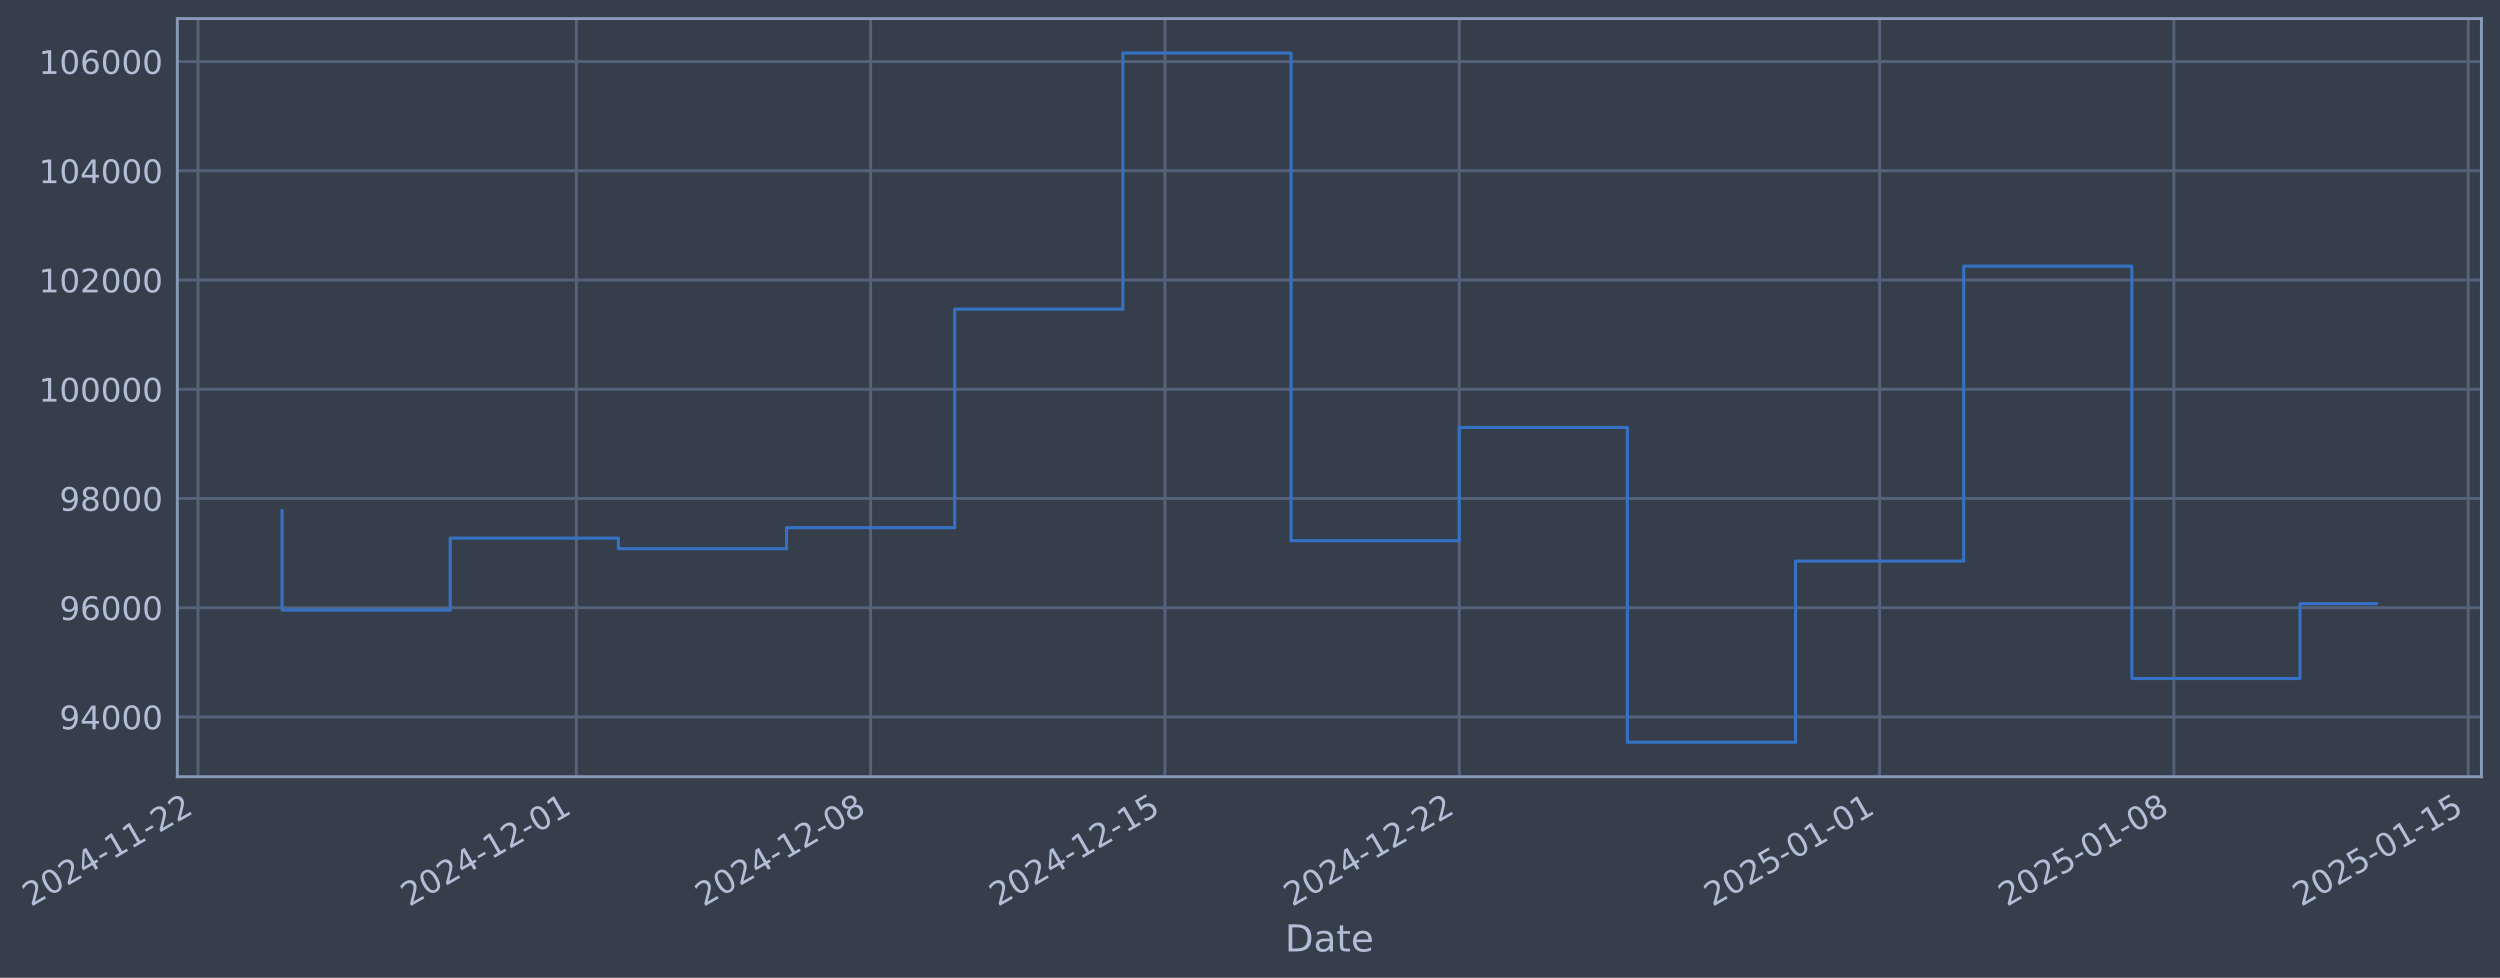
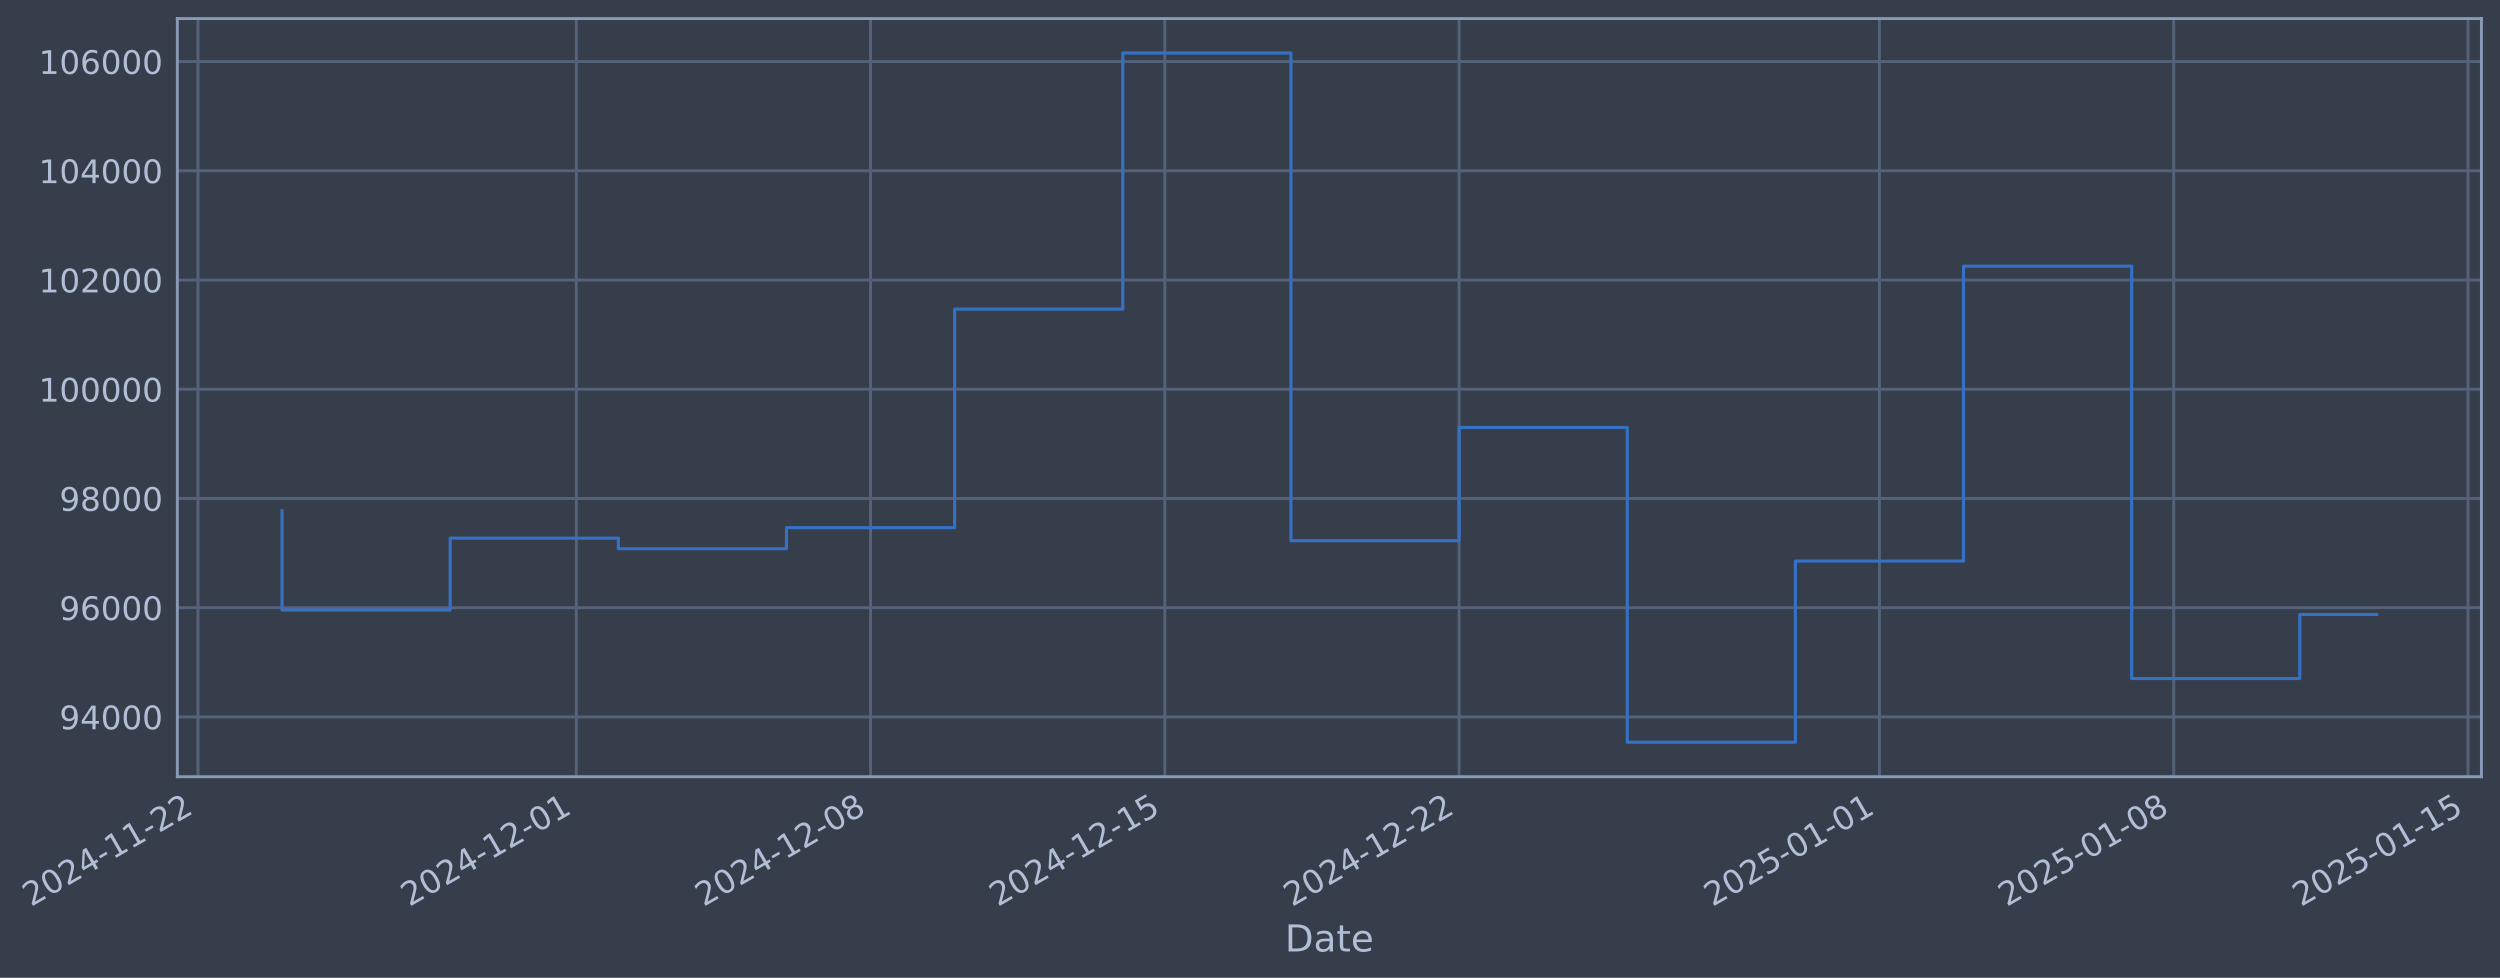
- <svg xmlns="http://www.w3.org/2000/svg" xmlns:xlink="http://www.w3.org/1999/xlink" width="968.711pt" height="378.87pt" viewBox="0 0 968.711 378.87" version="1.1">
+ <svg xmlns="http://www.w3.org/2000/svg" xmlns:xlink="http://www.w3.org/1999/xlink" width="968.708pt" height="378.87pt" viewBox="0 0 968.708 378.87" version="1.1">
  <defs>
    <style type="text/css">*{stroke-linejoin: round; stroke-linecap: butt}</style>
  </defs>
  <g id="figure_1">
    <g id="patch_1">
-       <path d="M 0 378.87  L 968.711 378.87  L 968.711 0  L 0 0  z " style="fill: #373e4b" />
+       <path d="M 0 378.87  L 968.708 378.87  L 968.708 0  L 0 0  z " style="fill: #373e4b" />
    </g>
    <g id="axes_1">
      <g id="patch_2">
-         <path d="M 68.711 300.96  L 961.511 300.96  L 961.511 7.2  L 68.711 7.2  z " style="fill: #373e4b" />
+         <path d="M 68.708 300.96  L 961.508 300.96  L 961.508 7.2  L 68.708 7.2  z " style="fill: #373e4b" />
      </g>
      <g id="matplotlib.axis_1">
        <g id="xtick_1">
          <g id="line2d_1">
-             <path d="M 76.713 300.96  L 76.713 7.2  " clip-path="url(#pe0fec5ec54)" style="fill: none; stroke: #546379; stroke-width: 1.12; stroke-linecap: square" />
+             <path d="M 76.713 300.96  L 76.713 7.2  " clip-path="url(#pff250bea26)" style="fill: none; stroke: #546379; stroke-width: 1.12; stroke-linecap: square" />
          </g>
          <g id="line2d_2" />
          <g id="text_1">
            <g style="fill: #b1bed6" transform="translate(11.98702 351.4642) rotate(-30) scale(0.126 -0.126)">
              <defs>
                <path id="DejaVuSans-32" d="M 1228 531  L 3431 531  L 3431 0  L 469 0  L 469 531  Q 828 903 1448 1529  Q 2069 2156 2228 2338  Q 2531 2678 2651 2914  Q 2772 3150 2772 3378  Q 2772 3750 2511 3984  Q 2250 4219 1831 4219  Q 1534 4219 1204 4116  Q 875 4013 500 3803  L 500 4441  Q 881 4594 1212 4672  Q 1544 4750 1819 4750  Q 2544 4750 2975 4387  Q 3406 4025 3406 3419  Q 3406 3131 3298 2873  Q 3191 2616 2906 2266  Q 2828 2175 2409 1742  Q 1991 1309 1228 531  z " transform="scale(0.015625)" />
                <path id="DejaVuSans-30" d="M 2034 4250  Q 1547 4250 1301 3770  Q 1056 3291 1056 2328  Q 1056 1369 1301 889  Q 1547 409 2034 409  Q 2525 409 2770 889  Q 3016 1369 3016 2328  Q 3016 3291 2770 3770  Q 2525 4250 2034 4250  z M 2034 4750  Q 2819 4750 3233 4129  Q 3647 3509 3647 2328  Q 3647 1150 3233 529  Q 2819 -91 2034 -91  Q 1250 -91 836 529  Q 422 1150 422 2328  Q 422 3509 836 4129  Q 1250 4750 2034 4750  z " transform="scale(0.015625)" />
                <path id="DejaVuSans-34" d="M 2419 4116  L 825 1625  L 2419 1625  L 2419 4116  z M 2253 4666  L 3047 4666  L 3047 1625  L 3713 1625  L 3713 1100  L 3047 1100  L 3047 0  L 2419 0  L 2419 1100  L 313 1100  L 313 1709  L 2253 4666  z " transform="scale(0.015625)" />
                <path id="DejaVuSans-2d" d="M 313 2009  L 1997 2009  L 1997 1497  L 313 1497  L 313 2009  z " transform="scale(0.015625)" />
                <path id="DejaVuSans-31" d="M 794 531  L 1825 531  L 1825 4091  L 703 3866  L 703 4441  L 1819 4666  L 2450 4666  L 2450 531  L 3481 531  L 3481 0  L 794 0  L 794 531  z " transform="scale(0.015625)" />
              </defs>
              <use xlink:href="#DejaVuSans-32" />
              <use xlink:href="#DejaVuSans-30" transform="translate(63.62305 0)" />
              <use xlink:href="#DejaVuSans-32" transform="translate(127.2461 0)" />
              <use xlink:href="#DejaVuSans-34" transform="translate(190.8691 0)" />
              <use xlink:href="#DejaVuSans-2d" transform="translate(254.4922 0)" />
              <use xlink:href="#DejaVuSans-31" transform="translate(290.5762 0)" />
              <use xlink:href="#DejaVuSans-31" transform="translate(354.1992 0)" />
              <use xlink:href="#DejaVuSans-2d" transform="translate(417.8223 0)" />
              <use xlink:href="#DejaVuSans-32" transform="translate(453.9062 0)" />
              <use xlink:href="#DejaVuSans-32" transform="translate(517.5293 0)" />
            </g>
          </g>
        </g>
        <g id="xtick_2">
          <g id="line2d_3">
-             <path d="M 223.325 300.96  L 223.325 7.2  " clip-path="url(#pe0fec5ec54)" style="fill: none; stroke: #546379; stroke-width: 1.12; stroke-linecap: square" />
+             <path d="M 223.31 300.96  L 223.31 7.2  " clip-path="url(#pff250bea26)" style="fill: none; stroke: #546379; stroke-width: 1.12; stroke-linecap: square" />
          </g>
          <g id="line2d_4" />
          <g id="text_2">
-             <g style="fill: #b1bed6" transform="translate(158.5998 351.4642) rotate(-30) scale(0.126 -0.126)">
+             <g style="fill: #b1bed6" transform="translate(158.5842 351.4642) rotate(-30) scale(0.126 -0.126)">
              <use xlink:href="#DejaVuSans-32" />
              <use xlink:href="#DejaVuSans-30" transform="translate(63.62305 0)" />
              <use xlink:href="#DejaVuSans-32" transform="translate(127.2461 0)" />
              <use xlink:href="#DejaVuSans-34" transform="translate(190.8691 0)" />
              <use xlink:href="#DejaVuSans-2d" transform="translate(254.4922 0)" />
              <use xlink:href="#DejaVuSans-31" transform="translate(290.5762 0)" />
              <use xlink:href="#DejaVuSans-32" transform="translate(354.1992 0)" />
              <use xlink:href="#DejaVuSans-2d" transform="translate(417.8223 0)" />
              <use xlink:href="#DejaVuSans-30" transform="translate(453.9062 0)" />
              <use xlink:href="#DejaVuSans-31" transform="translate(517.5293 0)" />
            </g>
          </g>
        </g>
        <g id="xtick_3">
          <g id="line2d_5">
-             <path d="M 337.357 300.96  L 337.357 7.2  " clip-path="url(#pe0fec5ec54)" style="fill: none; stroke: #546379; stroke-width: 1.12; stroke-linecap: square" />
+             <path d="M 337.33 300.96  L 337.33 7.2  " clip-path="url(#pff250bea26)" style="fill: none; stroke: #546379; stroke-width: 1.12; stroke-linecap: square" />
          </g>
          <g id="line2d_6" />
          <g id="text_3">
-             <g style="fill: #b1bed6" transform="translate(272.6319 351.4642) rotate(-30) scale(0.126 -0.126)">
+             <g style="fill: #b1bed6" transform="translate(272.6043 351.4642) rotate(-30) scale(0.126 -0.126)">
              <defs>
                <path id="DejaVuSans-38" d="M 2034 2216  Q 1584 2216 1326 1975  Q 1069 1734 1069 1313  Q 1069 891 1326 650  Q 1584 409 2034 409  Q 2484 409 2743 651  Q 3003 894 3003 1313  Q 3003 1734 2745 1975  Q 2488 2216 2034 2216  z M 1403 2484  Q 997 2584 770 2862  Q 544 3141 544 3541  Q 544 4100 942 4425  Q 1341 4750 2034 4750  Q 2731 4750 3128 4425  Q 3525 4100 3525 3541  Q 3525 3141 3298 2862  Q 3072 2584 2669 2484  Q 3125 2378 3379 2068  Q 3634 1759 3634 1313  Q 3634 634 3220 271  Q 2806 -91 2034 -91  Q 1263 -91 848 271  Q 434 634 434 1313  Q 434 1759 690 2068  Q 947 2378 1403 2484  z M 1172 3481  Q 1172 3119 1398 2916  Q 1625 2713 2034 2713  Q 2441 2713 2670 2916  Q 2900 3119 2900 3481  Q 2900 3844 2670 4047  Q 2441 4250 2034 4250  Q 1625 4250 1398 4047  Q 1172 3844 1172 3481  z " transform="scale(0.015625)" />
              </defs>
              <use xlink:href="#DejaVuSans-32" />
              <use xlink:href="#DejaVuSans-30" transform="translate(63.62305 0)" />
              <use xlink:href="#DejaVuSans-32" transform="translate(127.2461 0)" />
              <use xlink:href="#DejaVuSans-34" transform="translate(190.8691 0)" />
              <use xlink:href="#DejaVuSans-2d" transform="translate(254.4922 0)" />
              <use xlink:href="#DejaVuSans-31" transform="translate(290.5762 0)" />
              <use xlink:href="#DejaVuSans-32" transform="translate(354.1992 0)" />
              <use xlink:href="#DejaVuSans-2d" transform="translate(417.8223 0)" />
              <use xlink:href="#DejaVuSans-30" transform="translate(453.9062 0)" />
              <use xlink:href="#DejaVuSans-38" transform="translate(517.5293 0)" />
            </g>
          </g>
        </g>
        <g id="xtick_4">
          <g id="line2d_7">
-             <path d="M 451.39 300.96  L 451.39 7.2  " clip-path="url(#pe0fec5ec54)" style="fill: none; stroke: #546379; stroke-width: 1.12; stroke-linecap: square" />
+             <path d="M 451.35 300.96  L 451.35 7.2  " clip-path="url(#pff250bea26)" style="fill: none; stroke: #546379; stroke-width: 1.12; stroke-linecap: square" />
          </g>
          <g id="line2d_8" />
          <g id="text_4">
-             <g style="fill: #b1bed6" transform="translate(386.664 351.4642) rotate(-30) scale(0.126 -0.126)">
+             <g style="fill: #b1bed6" transform="translate(386.6243 351.4642) rotate(-30) scale(0.126 -0.126)">
              <defs>
                <path id="DejaVuSans-35" d="M 691 4666  L 3169 4666  L 3169 4134  L 1269 4134  L 1269 2991  Q 1406 3038 1543 3061  Q 1681 3084 1819 3084  Q 2600 3084 3056 2656  Q 3513 2228 3513 1497  Q 3513 744 3044 326  Q 2575 -91 1722 -91  Q 1428 -91 1123 -41  Q 819 9 494 109  L 494 744  Q 775 591 1075 516  Q 1375 441 1709 441  Q 2250 441 2565 725  Q 2881 1009 2881 1497  Q 2881 1984 2565 2268  Q 2250 2553 1709 2553  Q 1456 2553 1204 2497  Q 953 2441 691 2322  L 691 4666  z " transform="scale(0.015625)" />
              </defs>
              <use xlink:href="#DejaVuSans-32" />
              <use xlink:href="#DejaVuSans-30" transform="translate(63.62305 0)" />
              <use xlink:href="#DejaVuSans-32" transform="translate(127.2461 0)" />
              <use xlink:href="#DejaVuSans-34" transform="translate(190.8691 0)" />
              <use xlink:href="#DejaVuSans-2d" transform="translate(254.4922 0)" />
              <use xlink:href="#DejaVuSans-31" transform="translate(290.5762 0)" />
              <use xlink:href="#DejaVuSans-32" transform="translate(354.1992 0)" />
              <use xlink:href="#DejaVuSans-2d" transform="translate(417.8223 0)" />
              <use xlink:href="#DejaVuSans-31" transform="translate(453.9062 0)" />
              <use xlink:href="#DejaVuSans-35" transform="translate(517.5293 0)" />
            </g>
          </g>
        </g>
        <g id="xtick_5">
          <g id="line2d_9">
-             <path d="M 565.422 300.96  L 565.422 7.2  " clip-path="url(#pe0fec5ec54)" style="fill: none; stroke: #546379; stroke-width: 1.12; stroke-linecap: square" />
+             <path d="M 565.37 300.96  L 565.37 7.2  " clip-path="url(#pff250bea26)" style="fill: none; stroke: #546379; stroke-width: 1.12; stroke-linecap: square" />
          </g>
          <g id="line2d_10" />
          <g id="text_5">
-             <g style="fill: #b1bed6" transform="translate(500.6962 351.4642) rotate(-30) scale(0.126 -0.126)">
+             <g style="fill: #b1bed6" transform="translate(500.6444 351.4642) rotate(-30) scale(0.126 -0.126)">
              <use xlink:href="#DejaVuSans-32" />
              <use xlink:href="#DejaVuSans-30" transform="translate(63.62305 0)" />
              <use xlink:href="#DejaVuSans-32" transform="translate(127.2461 0)" />
              <use xlink:href="#DejaVuSans-34" transform="translate(190.8691 0)" />
              <use xlink:href="#DejaVuSans-2d" transform="translate(254.4922 0)" />
              <use xlink:href="#DejaVuSans-31" transform="translate(290.5762 0)" />
              <use xlink:href="#DejaVuSans-32" transform="translate(354.1992 0)" />
              <use xlink:href="#DejaVuSans-2d" transform="translate(417.8223 0)" />
              <use xlink:href="#DejaVuSans-32" transform="translate(453.9062 0)" />
              <use xlink:href="#DejaVuSans-32" transform="translate(517.5293 0)" />
            </g>
          </g>
        </g>
        <g id="xtick_6">
          <g id="line2d_11">
-             <path d="M 728.325 300.96  L 728.325 7.2  " clip-path="url(#pe0fec5ec54)" style="fill: none; stroke: #546379; stroke-width: 1.12; stroke-linecap: square" />
+             <path d="M 728.256 300.96  L 728.256 7.2  " clip-path="url(#pff250bea26)" style="fill: none; stroke: #546379; stroke-width: 1.12; stroke-linecap: square" />
          </g>
          <g id="line2d_12" />
          <g id="text_6">
-             <g style="fill: #b1bed6" transform="translate(663.5992 351.4642) rotate(-30) scale(0.126 -0.126)">
+             <g style="fill: #b1bed6" transform="translate(663.5302 351.4642) rotate(-30) scale(0.126 -0.126)">
              <use xlink:href="#DejaVuSans-32" />
              <use xlink:href="#DejaVuSans-30" transform="translate(63.62305 0)" />
              <use xlink:href="#DejaVuSans-32" transform="translate(127.2461 0)" />
              <use xlink:href="#DejaVuSans-35" transform="translate(190.8691 0)" />
              <use xlink:href="#DejaVuSans-2d" transform="translate(254.4922 0)" />
              <use xlink:href="#DejaVuSans-30" transform="translate(290.5762 0)" />
              <use xlink:href="#DejaVuSans-31" transform="translate(354.1992 0)" />
              <use xlink:href="#DejaVuSans-2d" transform="translate(417.8223 0)" />
              <use xlink:href="#DejaVuSans-30" transform="translate(453.9062 0)" />
              <use xlink:href="#DejaVuSans-31" transform="translate(517.5293 0)" />
            </g>
          </g>
        </g>
        <g id="xtick_7">
          <g id="line2d_13">
-             <path d="M 842.357 300.96  L 842.357 7.2  " clip-path="url(#pe0fec5ec54)" style="fill: none; stroke: #546379; stroke-width: 1.12; stroke-linecap: square" />
+             <path d="M 842.276 300.96  L 842.276 7.2  " clip-path="url(#pff250bea26)" style="fill: none; stroke: #546379; stroke-width: 1.12; stroke-linecap: square" />
          </g>
          <g id="line2d_14" />
          <g id="text_7">
-             <g style="fill: #b1bed6" transform="translate(777.6314 351.4642) rotate(-30) scale(0.126 -0.126)">
+             <g style="fill: #b1bed6" transform="translate(777.5503 351.4642) rotate(-30) scale(0.126 -0.126)">
              <use xlink:href="#DejaVuSans-32" />
              <use xlink:href="#DejaVuSans-30" transform="translate(63.62305 0)" />
              <use xlink:href="#DejaVuSans-32" transform="translate(127.2461 0)" />
              <use xlink:href="#DejaVuSans-35" transform="translate(190.8691 0)" />
              <use xlink:href="#DejaVuSans-2d" transform="translate(254.4922 0)" />
              <use xlink:href="#DejaVuSans-30" transform="translate(290.5762 0)" />
              <use xlink:href="#DejaVuSans-31" transform="translate(354.1992 0)" />
              <use xlink:href="#DejaVuSans-2d" transform="translate(417.8223 0)" />
              <use xlink:href="#DejaVuSans-30" transform="translate(453.9062 0)" />
              <use xlink:href="#DejaVuSans-38" transform="translate(517.5293 0)" />
            </g>
          </g>
        </g>
        <g id="xtick_8">
          <g id="line2d_15">
-             <path d="M 956.389 300.96  L 956.389 7.2  " clip-path="url(#pe0fec5ec54)" style="fill: none; stroke: #546379; stroke-width: 1.12; stroke-linecap: square" />
+             <path d="M 956.296 300.96  L 956.296 7.2  " clip-path="url(#pff250bea26)" style="fill: none; stroke: #546379; stroke-width: 1.12; stroke-linecap: square" />
          </g>
          <g id="line2d_16" />
          <g id="text_8">
-             <g style="fill: #b1bed6" transform="translate(891.6635 351.4642) rotate(-30) scale(0.126 -0.126)">
+             <g style="fill: #b1bed6" transform="translate(891.5703 351.4642) rotate(-30) scale(0.126 -0.126)">
              <use xlink:href="#DejaVuSans-32" />
              <use xlink:href="#DejaVuSans-30" transform="translate(63.62305 0)" />
              <use xlink:href="#DejaVuSans-32" transform="translate(127.2461 0)" />
              <use xlink:href="#DejaVuSans-35" transform="translate(190.8691 0)" />
              <use xlink:href="#DejaVuSans-2d" transform="translate(254.4922 0)" />
              <use xlink:href="#DejaVuSans-30" transform="translate(290.5762 0)" />
              <use xlink:href="#DejaVuSans-31" transform="translate(354.1992 0)" />
              <use xlink:href="#DejaVuSans-2d" transform="translate(417.8223 0)" />
              <use xlink:href="#DejaVuSans-31" transform="translate(453.9062 0)" />
              <use xlink:href="#DejaVuSans-35" transform="translate(517.5293 0)" />
            </g>
          </g>
        </g>
        <g id="text_9">
-           <g style="fill: #b1bed6" transform="translate(497.9022 368.6753) scale(0.144 -0.144)">
+           <g style="fill: #b1bed6" transform="translate(497.8987 368.6753) scale(0.144 -0.144)">
            <defs>
              <path id="DejaVuSans-44" d="M 1259 4147  L 1259 519  L 2022 519  Q 2988 519 3436 956  Q 3884 1394 3884 2338  Q 3884 3275 3436 3711  Q 2988 4147 2022 4147  L 1259 4147  z M 628 4666  L 1925 4666  Q 3281 4666 3915 4102  Q 4550 3538 4550 2338  Q 4550 1131 3912 565  Q 3275 0 1925 0  L 628 0  L 628 4666  z " transform="scale(0.015625)" />
              <path id="DejaVuSans-61" d="M 2194 1759  Q 1497 1759 1228 1600  Q 959 1441 959 1056  Q 959 750 1161 570  Q 1363 391 1709 391  Q 2188 391 2477 730  Q 2766 1069 2766 1631  L 2766 1759  L 2194 1759  z M 3341 1997  L 3341 0  L 2766 0  L 2766 531  Q 2569 213 2275 61  Q 1981 -91 1556 -91  Q 1019 -91 701 211  Q 384 513 384 1019  Q 384 1609 779 1909  Q 1175 2209 1959 2209  L 2766 2209  L 2766 2266  Q 2766 2663 2505 2880  Q 2244 3097 1772 3097  Q 1472 3097 1187 3025  Q 903 2953 641 2809  L 641 3341  Q 956 3463 1253 3523  Q 1550 3584 1831 3584  Q 2591 3584 2966 3190  Q 3341 2797 3341 1997  z " transform="scale(0.015625)" />
              <path id="DejaVuSans-74" d="M 1172 4494  L 1172 3500  L 2356 3500  L 2356 3053  L 1172 3053  L 1172 1153  Q 1172 725 1289 603  Q 1406 481 1766 481  L 2356 481  L 2356 0  L 1766 0  Q 1100 0 847 248  Q 594 497 594 1153  L 594 3053  L 172 3053  L 172 3500  L 594 3500  L 594 4494  L 1172 4494  z " transform="scale(0.015625)" />
              <path id="DejaVuSans-65" d="M 3597 1894  L 3597 1613  L 953 1613  Q 991 1019 1311 708  Q 1631 397 2203 397  Q 2534 397 2845 478  Q 3156 559 3463 722  L 3463 178  Q 3153 47 2828 -22  Q 2503 -91 2169 -91  Q 1331 -91 842 396  Q 353 884 353 1716  Q 353 2575 817 3079  Q 1281 3584 2069 3584  Q 2775 3584 3186 3129  Q 3597 2675 3597 1894  z M 3022 2063  Q 3016 2534 2758 2815  Q 2500 3097 2075 3097  Q 1594 3097 1305 2825  Q 1016 2553 972 2059  L 3022 2063  z " transform="scale(0.015625)" />
            </defs>
            <use xlink:href="#DejaVuSans-44" />
            <use xlink:href="#DejaVuSans-61" transform="translate(77.00195 0)" />
            <use xlink:href="#DejaVuSans-74" transform="translate(138.2812 0)" />
            <use xlink:href="#DejaVuSans-65" transform="translate(177.4902 0)" />
          </g>
        </g>
      </g>
      <g id="matplotlib.axis_2">
        <g id="ytick_1">
          <g id="line2d_17">
-             <path d="M 68.711 277.797  L 961.511 277.797  " clip-path="url(#pe0fec5ec54)" style="fill: none; stroke: #546379; stroke-width: 1.12; stroke-linecap: square" />
+             <path d="M 68.708 277.797  L 961.508 277.797  " clip-path="url(#pff250bea26)" style="fill: none; stroke: #546379; stroke-width: 1.12; stroke-linecap: square" />
          </g>
          <g id="line2d_18" />
          <g id="text_10">
-             <g style="fill: #b1bed6" transform="translate(23.02757 282.5841) scale(0.126 -0.126)">
+             <g style="fill: #b1bed6" transform="translate(23.02412 282.5841) scale(0.126 -0.126)">
              <defs>
                <path id="DejaVuSans-39" d="M 703 97  L 703 672  Q 941 559 1184 500  Q 1428 441 1663 441  Q 2288 441 2617 861  Q 2947 1281 2994 2138  Q 2813 1869 2534 1725  Q 2256 1581 1919 1581  Q 1219 1581 811 2004  Q 403 2428 403 3163  Q 403 3881 828 4315  Q 1253 4750 1959 4750  Q 2769 4750 3195 4129  Q 3622 3509 3622 2328  Q 3622 1225 3098 567  Q 2575 -91 1691 -91  Q 1453 -91 1209 -44  Q 966 3 703 97  z M 1959 2075  Q 2384 2075 2632 2365  Q 2881 2656 2881 3163  Q 2881 3666 2632 3958  Q 2384 4250 1959 4250  Q 1534 4250 1286 3958  Q 1038 3666 1038 3163  Q 1038 2656 1286 2365  Q 1534 2075 1959 2075  z " transform="scale(0.015625)" />
              </defs>
              <use xlink:href="#DejaVuSans-39" />
              <use xlink:href="#DejaVuSans-34" transform="translate(63.62305 0)" />
              <use xlink:href="#DejaVuSans-30" transform="translate(127.2461 0)" />
              <use xlink:href="#DejaVuSans-30" transform="translate(190.8691 0)" />
              <use xlink:href="#DejaVuSans-30" transform="translate(254.4922 0)" />
            </g>
          </g>
        </g>
        <g id="ytick_2">
          <g id="line2d_19">
-             <path d="M 68.711 235.473  L 961.511 235.473  " clip-path="url(#pe0fec5ec54)" style="fill: none; stroke: #546379; stroke-width: 1.12; stroke-linecap: square" />
+             <path d="M 68.708 235.473  L 961.508 235.473  " clip-path="url(#pff250bea26)" style="fill: none; stroke: #546379; stroke-width: 1.12; stroke-linecap: square" />
          </g>
          <g id="line2d_20" />
          <g id="text_11">
-             <g style="fill: #b1bed6" transform="translate(23.02757 240.2602) scale(0.126 -0.126)">
+             <g style="fill: #b1bed6" transform="translate(23.02412 240.2602) scale(0.126 -0.126)">
              <defs>
                <path id="DejaVuSans-36" d="M 2113 2584  Q 1688 2584 1439 2293  Q 1191 2003 1191 1497  Q 1191 994 1439 701  Q 1688 409 2113 409  Q 2538 409 2786 701  Q 3034 994 3034 1497  Q 3034 2003 2786 2293  Q 2538 2584 2113 2584  z M 3366 4563  L 3366 3988  Q 3128 4100 2886 4159  Q 2644 4219 2406 4219  Q 1781 4219 1451 3797  Q 1122 3375 1075 2522  Q 1259 2794 1537 2939  Q 1816 3084 2150 3084  Q 2853 3084 3261 2657  Q 3669 2231 3669 1497  Q 3669 778 3244 343  Q 2819 -91 2113 -91  Q 1303 -91 875 529  Q 447 1150 447 2328  Q 447 3434 972 4092  Q 1497 4750 2381 4750  Q 2619 4750 2861 4703  Q 3103 4656 3366 4563  z " transform="scale(0.015625)" />
              </defs>
              <use xlink:href="#DejaVuSans-39" />
              <use xlink:href="#DejaVuSans-36" transform="translate(63.62305 0)" />
              <use xlink:href="#DejaVuSans-30" transform="translate(127.2461 0)" />
              <use xlink:href="#DejaVuSans-30" transform="translate(190.8691 0)" />
              <use xlink:href="#DejaVuSans-30" transform="translate(254.4922 0)" />
            </g>
          </g>
        </g>
        <g id="ytick_3">
          <g id="line2d_21">
-             <path d="M 68.711 193.149  L 961.511 193.149  " clip-path="url(#pe0fec5ec54)" style="fill: none; stroke: #546379; stroke-width: 1.12; stroke-linecap: square" />
+             <path d="M 68.708 193.149  L 961.508 193.149  " clip-path="url(#pff250bea26)" style="fill: none; stroke: #546379; stroke-width: 1.12; stroke-linecap: square" />
          </g>
          <g id="line2d_22" />
          <g id="text_12">
-             <g style="fill: #b1bed6" transform="translate(23.02757 197.9364) scale(0.126 -0.126)">
+             <g style="fill: #b1bed6" transform="translate(23.02412 197.9364) scale(0.126 -0.126)">
              <use xlink:href="#DejaVuSans-39" />
              <use xlink:href="#DejaVuSans-38" transform="translate(63.62305 0)" />
              <use xlink:href="#DejaVuSans-30" transform="translate(127.2461 0)" />
              <use xlink:href="#DejaVuSans-30" transform="translate(190.8691 0)" />
              <use xlink:href="#DejaVuSans-30" transform="translate(254.4922 0)" />
            </g>
          </g>
        </g>
        <g id="ytick_4">
          <g id="line2d_23">
-             <path d="M 68.711 150.826  L 961.511 150.826  " clip-path="url(#pe0fec5ec54)" style="fill: none; stroke: #546379; stroke-width: 1.12; stroke-linecap: square" />
+             <path d="M 68.708 150.826  L 961.508 150.826  " clip-path="url(#pff250bea26)" style="fill: none; stroke: #546379; stroke-width: 1.12; stroke-linecap: square" />
          </g>
          <g id="line2d_24" />
          <g id="text_13">
-             <g style="fill: #b1bed6" transform="translate(15.01082 155.6126) scale(0.126 -0.126)">
+             <g style="fill: #b1bed6" transform="translate(15.00737 155.6126) scale(0.126 -0.126)">
              <use xlink:href="#DejaVuSans-31" />
              <use xlink:href="#DejaVuSans-30" transform="translate(63.62305 0)" />
              <use xlink:href="#DejaVuSans-30" transform="translate(127.2461 0)" />
              <use xlink:href="#DejaVuSans-30" transform="translate(190.8691 0)" />
              <use xlink:href="#DejaVuSans-30" transform="translate(254.4922 0)" />
              <use xlink:href="#DejaVuSans-30" transform="translate(318.1152 0)" />
            </g>
          </g>
        </g>
        <g id="ytick_5">
          <g id="line2d_25">
-             <path d="M 68.711 108.502  L 961.511 108.502  " clip-path="url(#pe0fec5ec54)" style="fill: none; stroke: #546379; stroke-width: 1.12; stroke-linecap: square" />
+             <path d="M 68.708 108.502  L 961.508 108.502  " clip-path="url(#pff250bea26)" style="fill: none; stroke: #546379; stroke-width: 1.12; stroke-linecap: square" />
          </g>
          <g id="line2d_26" />
          <g id="text_14">
-             <g style="fill: #b1bed6" transform="translate(15.01082 113.2888) scale(0.126 -0.126)">
+             <g style="fill: #b1bed6" transform="translate(15.00737 113.2888) scale(0.126 -0.126)">
              <use xlink:href="#DejaVuSans-31" />
              <use xlink:href="#DejaVuSans-30" transform="translate(63.62305 0)" />
              <use xlink:href="#DejaVuSans-32" transform="translate(127.2461 0)" />
              <use xlink:href="#DejaVuSans-30" transform="translate(190.8691 0)" />
              <use xlink:href="#DejaVuSans-30" transform="translate(254.4922 0)" />
              <use xlink:href="#DejaVuSans-30" transform="translate(318.1152 0)" />
            </g>
          </g>
        </g>
        <g id="ytick_6">
          <g id="line2d_27">
-             <path d="M 68.711 66.178  L 961.511 66.178  " clip-path="url(#pe0fec5ec54)" style="fill: none; stroke: #546379; stroke-width: 1.12; stroke-linecap: square" />
+             <path d="M 68.708 66.178  L 961.508 66.178  " clip-path="url(#pff250bea26)" style="fill: none; stroke: #546379; stroke-width: 1.12; stroke-linecap: square" />
          </g>
          <g id="line2d_28" />
          <g id="text_15">
-             <g style="fill: #b1bed6" transform="translate(15.01082 70.96502) scale(0.126 -0.126)">
+             <g style="fill: #b1bed6" transform="translate(15.00737 70.96502) scale(0.126 -0.126)">
              <use xlink:href="#DejaVuSans-31" />
              <use xlink:href="#DejaVuSans-30" transform="translate(63.62305 0)" />
              <use xlink:href="#DejaVuSans-34" transform="translate(127.2461 0)" />
              <use xlink:href="#DejaVuSans-30" transform="translate(190.8691 0)" />
              <use xlink:href="#DejaVuSans-30" transform="translate(254.4922 0)" />
              <use xlink:href="#DejaVuSans-30" transform="translate(318.1152 0)" />
            </g>
          </g>
        </g>
        <g id="ytick_7">
          <g id="line2d_29">
-             <path d="M 68.711 23.854  L 961.511 23.854  " clip-path="url(#pe0fec5ec54)" style="fill: none; stroke: #546379; stroke-width: 1.12; stroke-linecap: square" />
+             <path d="M 68.708 23.854  L 961.508 23.854  " clip-path="url(#pff250bea26)" style="fill: none; stroke: #546379; stroke-width: 1.12; stroke-linecap: square" />
          </g>
          <g id="line2d_30" />
          <g id="text_16">
-             <g style="fill: #b1bed6" transform="translate(15.01082 28.64121) scale(0.126 -0.126)">
+             <g style="fill: #b1bed6" transform="translate(15.00737 28.64121) scale(0.126 -0.126)">
              <use xlink:href="#DejaVuSans-31" />
              <use xlink:href="#DejaVuSans-30" transform="translate(63.62305 0)" />
              <use xlink:href="#DejaVuSans-36" transform="translate(127.2461 0)" />
              <use xlink:href="#DejaVuSans-30" transform="translate(190.8691 0)" />
              <use xlink:href="#DejaVuSans-30" transform="translate(254.4922 0)" />
              <use xlink:href="#DejaVuSans-30" transform="translate(318.1152 0)" />
            </g>
          </g>
        </g>
      </g>
      <g id="line2d_31">
-         <path d="M 109.293 197.87  L 109.293 236.383  L 174.454 236.383  L 174.454 208.521  L 239.616 208.521  L 239.616 212.628  L 304.777 212.628  L 304.777 204.459  L 369.938 204.459  L 369.938 119.77  L 435.099 119.77  L 435.099 20.553  L 500.26 20.553  L 500.26 209.517  L 565.422 209.517  L 565.422 165.636  L 630.583 165.636  L 630.583 287.607  L 695.744 287.607  L 695.744 217.409  L 760.905 217.409  L 760.905 103.141  L 826.067 103.141  L 826.067 262.927  L 891.228 262.927  L 891.228 233.944  L 920.929 233.944  " clip-path="url(#pe0fec5ec54)" style="fill: none; stroke: #3572c6; stroke-width: 1.2; stroke-linecap: square" />
+         <path d="M 109.29 197.87  L 109.29 236.383  L 174.444 236.383  L 174.444 208.521  L 239.598 208.521  L 239.598 212.628  L 304.753 212.628  L 304.753 204.459  L 369.907 204.459  L 369.907 119.77  L 435.061 119.77  L 435.061 20.553  L 500.216 20.553  L 500.216 209.517  L 565.37 209.517  L 565.37 165.636  L 630.524 165.636  L 630.524 287.607  L 695.679 287.607  L 695.679 217.409  L 760.833 217.409  L 760.833 103.141  L 825.987 103.141  L 825.987 262.927  L 891.142 262.927  L 891.142 238.089  L 920.926 238.089  " clip-path="url(#pff250bea26)" style="fill: none; stroke: #3572c6; stroke-width: 1.2; stroke-linecap: square" />
      </g>
      <g id="patch_3">
-         <path d="M 68.711 300.96  L 68.711 7.2  " style="fill: none; stroke: #899ab8; stroke-width: 1.12; stroke-linejoin: miter; stroke-linecap: square" />
+         <path d="M 68.708 300.96  L 68.708 7.2  " style="fill: none; stroke: #899ab8; stroke-width: 1.12; stroke-linejoin: miter; stroke-linecap: square" />
      </g>
      <g id="patch_4">
-         <path d="M 961.511 300.96  L 961.511 7.2  " style="fill: none; stroke: #899ab8; stroke-width: 1.12; stroke-linejoin: miter; stroke-linecap: square" />
+         <path d="M 961.508 300.96  L 961.508 7.2  " style="fill: none; stroke: #899ab8; stroke-width: 1.12; stroke-linejoin: miter; stroke-linecap: square" />
      </g>
      <g id="patch_5">
-         <path d="M 68.711 300.96  L 961.511 300.96  " style="fill: none; stroke: #899ab8; stroke-width: 1.12; stroke-linejoin: miter; stroke-linecap: square" />
+         <path d="M 68.708 300.96  L 961.508 300.96  " style="fill: none; stroke: #899ab8; stroke-width: 1.12; stroke-linejoin: miter; stroke-linecap: square" />
      </g>
      <g id="patch_6">
-         <path d="M 68.711 7.2  L 961.511 7.2  " style="fill: none; stroke: #899ab8; stroke-width: 1.12; stroke-linejoin: miter; stroke-linecap: square" />
+         <path d="M 68.708 7.2  L 961.508 7.2  " style="fill: none; stroke: #899ab8; stroke-width: 1.12; stroke-linejoin: miter; stroke-linecap: square" />
      </g>
    </g>
  </g>
  <defs>
-     <clipPath id="pe0fec5ec54">
-       <rect x="68.711" y="7.2" width="892.8" height="293.76" />
+     <clipPath id="pff250bea26">
+       <rect x="68.708" y="7.2" width="892.8" height="293.76" />
    </clipPath>
  </defs>
</svg>
